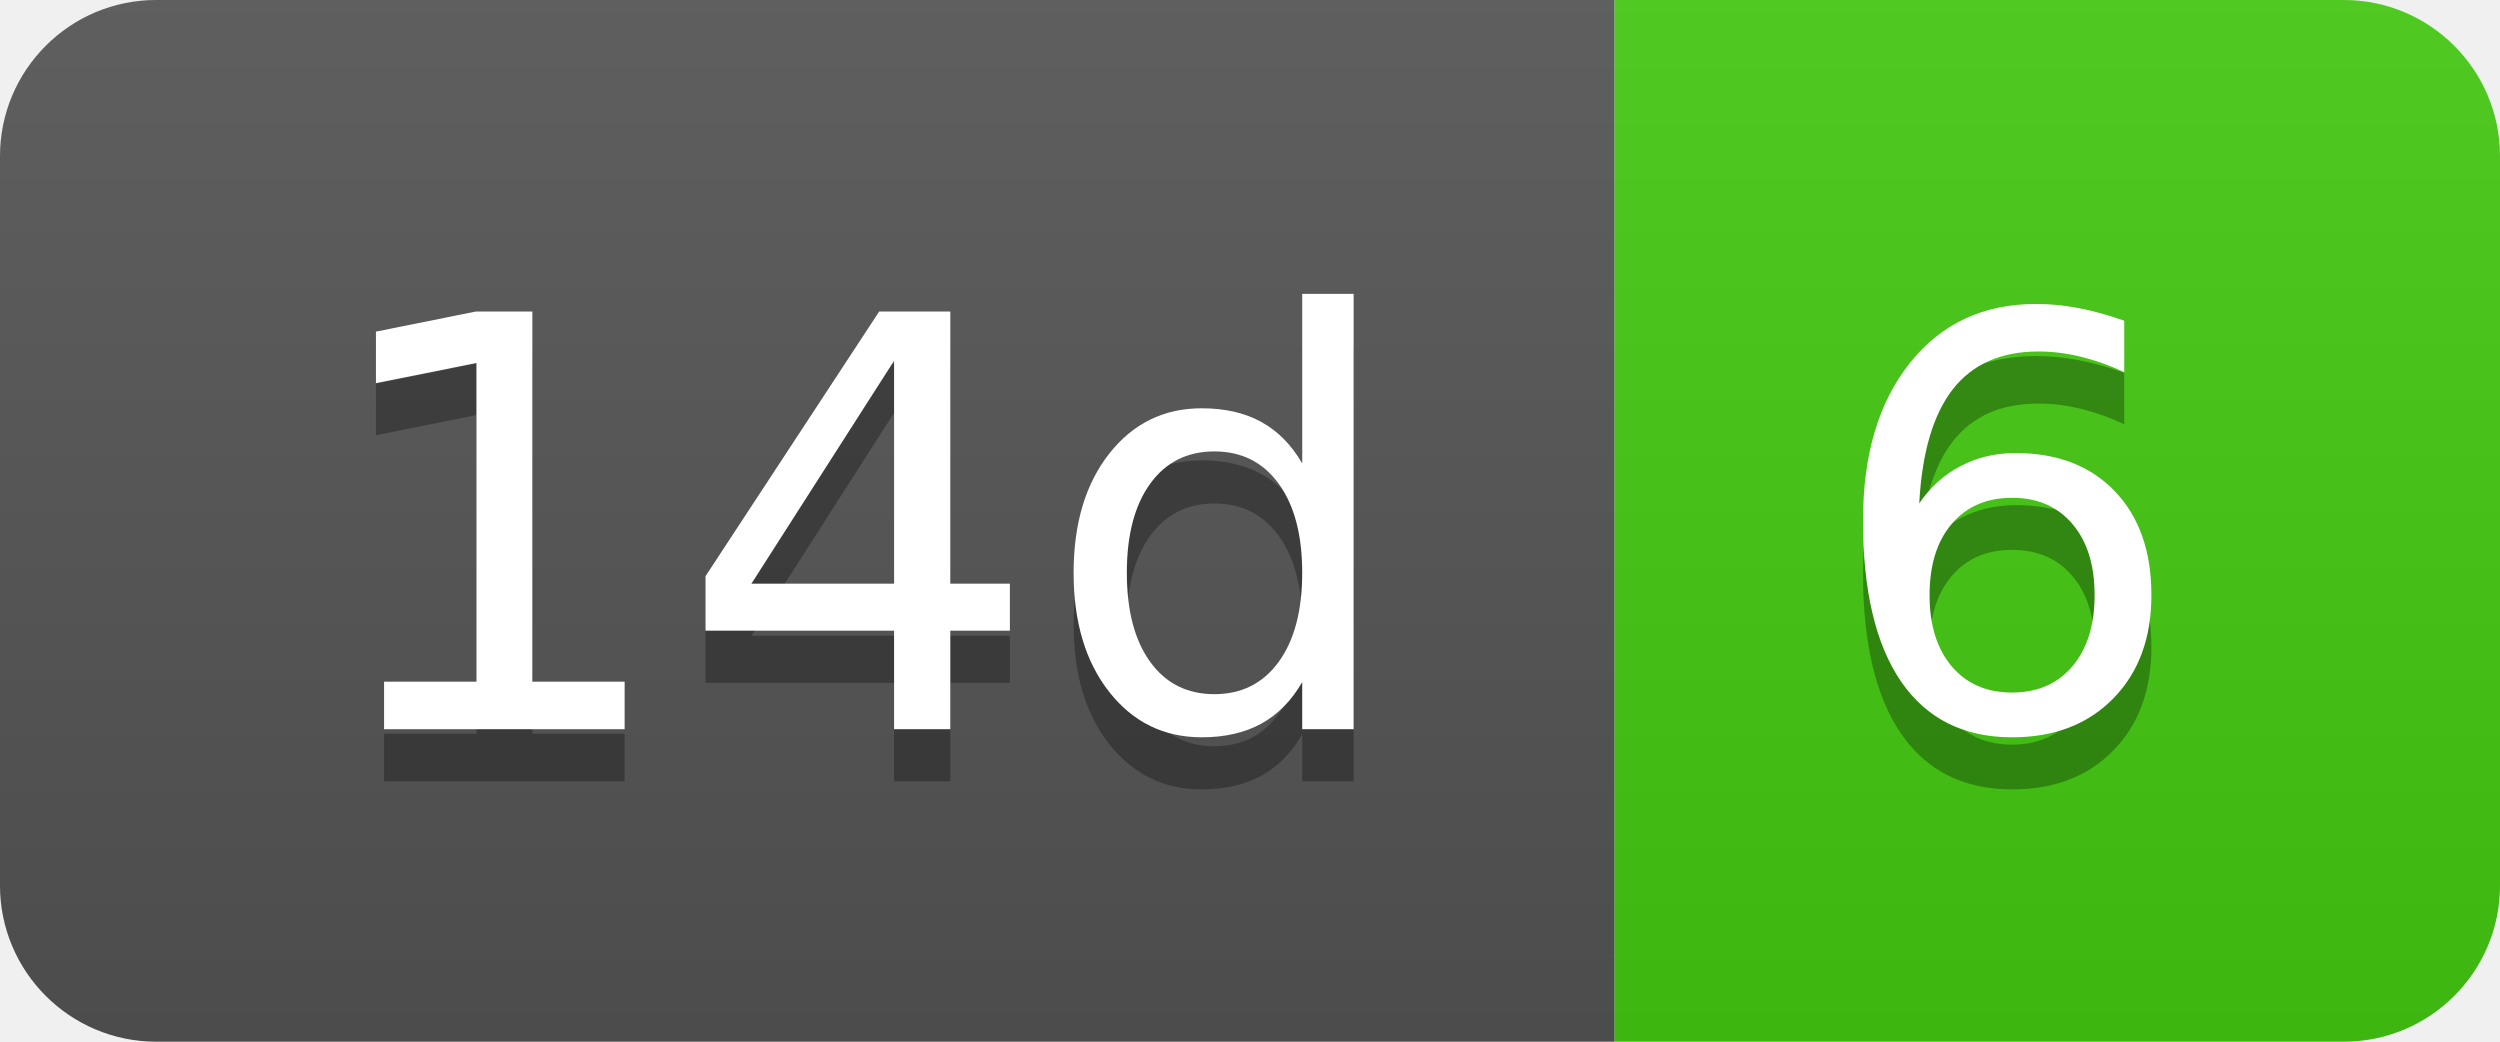
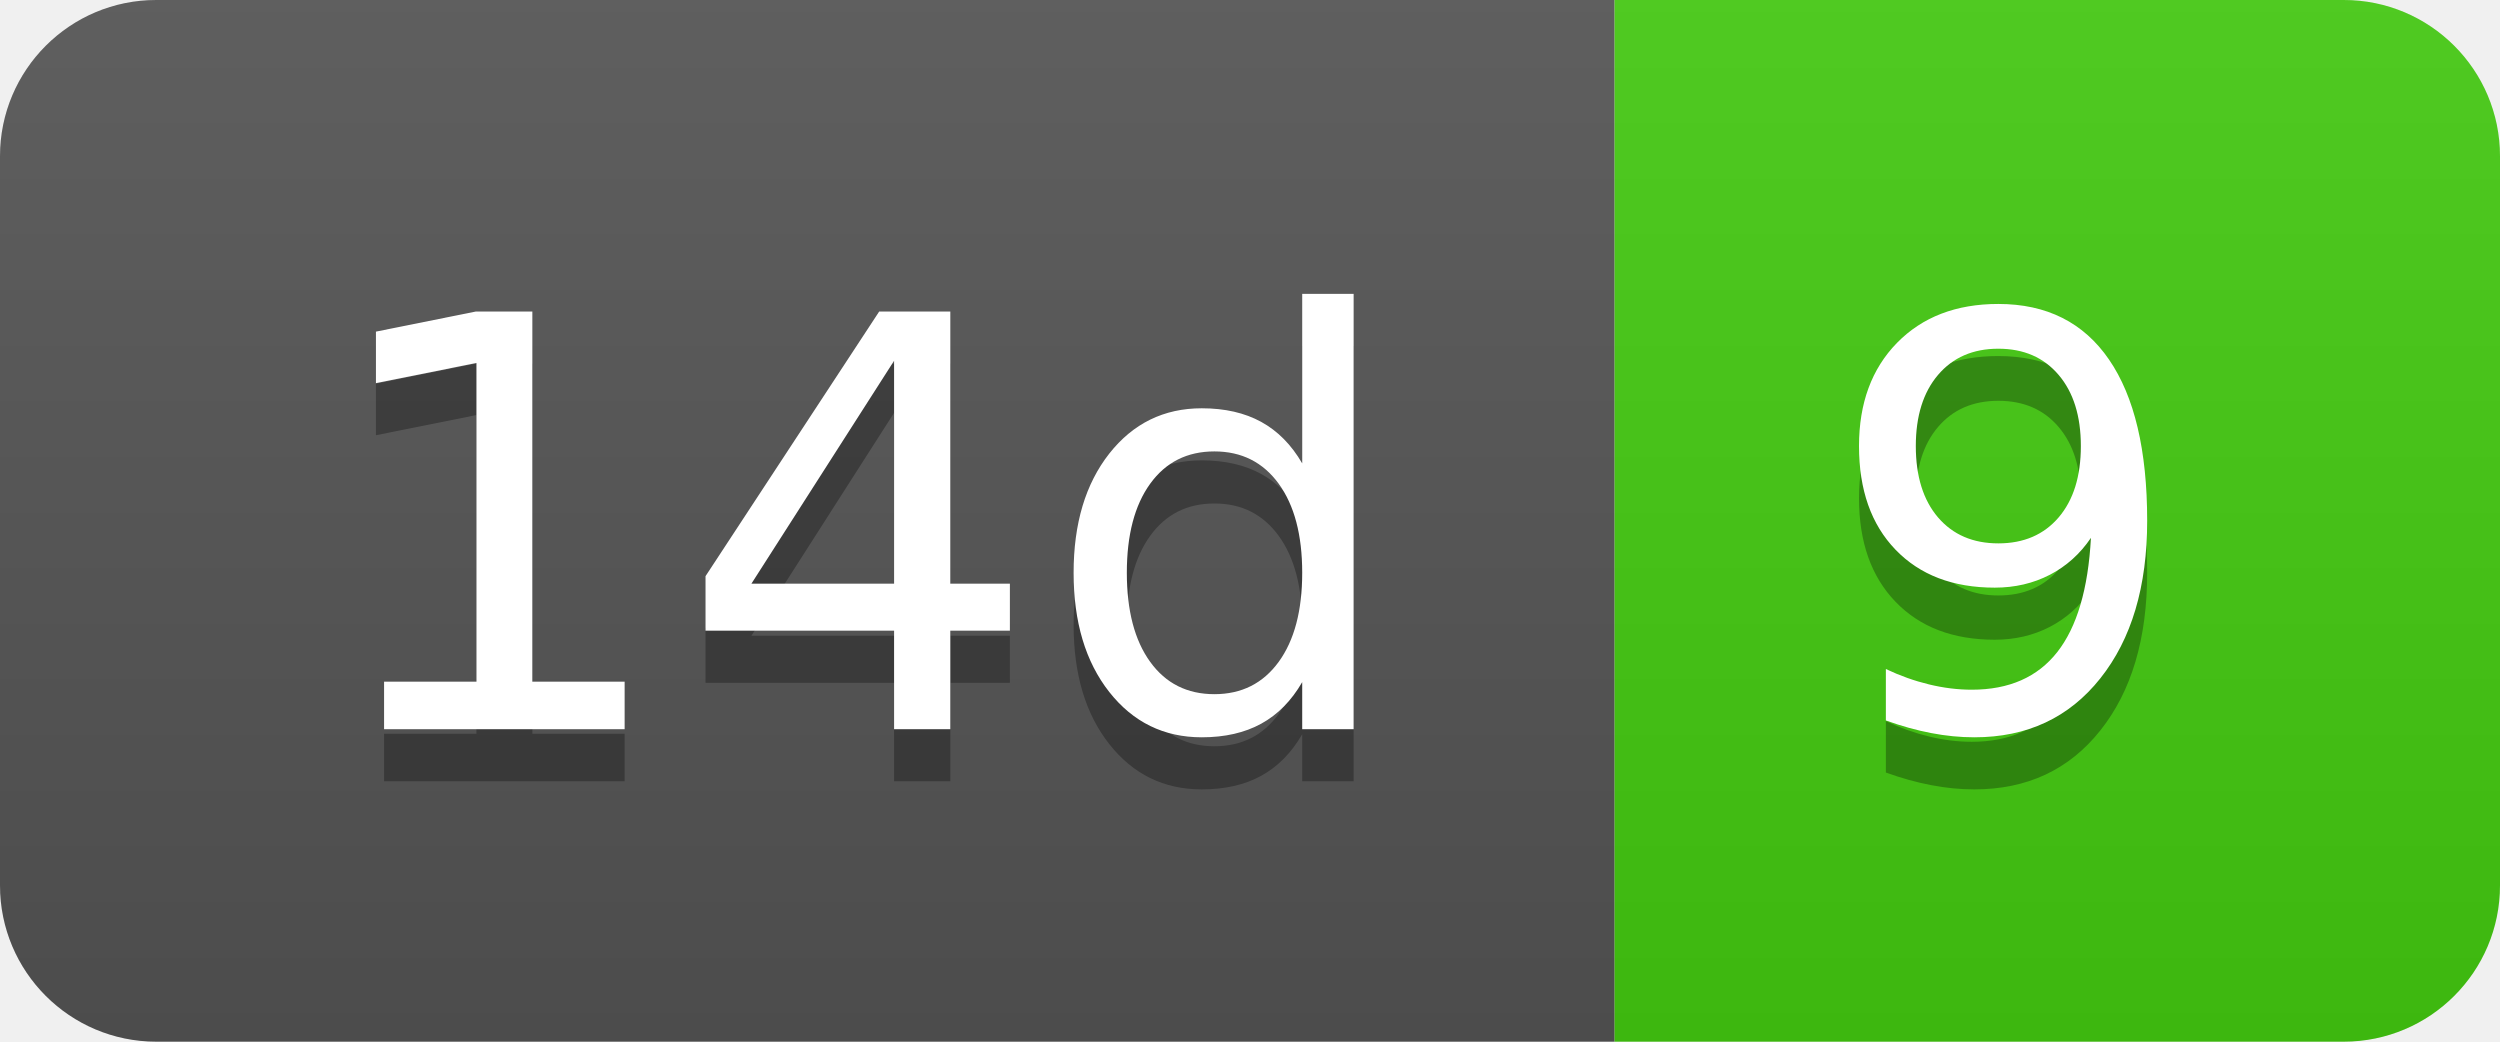
- <svg xmlns="http://www.w3.org/2000/svg" width="48" height="20" role="img" aria-label="14d: 6">
+ <svg xmlns="http://www.w3.org/2000/svg" width="48" height="20" role="img" aria-label="14d: 9">
  <linearGradient id="s" x2="0" y2="100%">
    <stop offset="0" stop-color="#bbb" stop-opacity=".1" />
    <stop offset="1" stop-opacity=".1" />
  </linearGradient>
  <clipPath id="r">
    <rect width="48" height="20" rx="3" fill="#fff" />
  </clipPath>
  <g clip-path="url(#r)">
    <rect width="31" height="20" fill="#555" />
    <rect x="31" width="17" height="20" fill="#4c1" />
    <rect width="48" height="20" fill="url(#s)" />
  </g>
  <g fill="#fff" text-anchor="middle" font-family="Verdana,Geneva,DejaVu Sans,sans-serif" text-rendering="geometricPrecision" font-size="110">
    <text aria-hidden="true" x="165" y="150" fill="#010101" fill-opacity=".3" transform="scale(.1)" textLength="210">14d</text>
    <text x="165" y="140" transform="scale(.1)" fill="#fff" textLength="210">14d</text>
-     <text aria-hidden="true" x="385" y="150" fill="#010101" fill-opacity=".3" transform="scale(.1)" textLength="70">6</text>
-     <text x="385" y="140" transform="scale(.1)" fill="#fff" textLength="70">6</text>
+     <text aria-hidden="true" x="385" y="150" fill="#010101" fill-opacity=".3" transform="scale(.1)" textLength="70">9</text>
+     <text x="385" y="140" transform="scale(.1)" fill="#fff" textLength="70">9</text>
  </g>
</svg>
